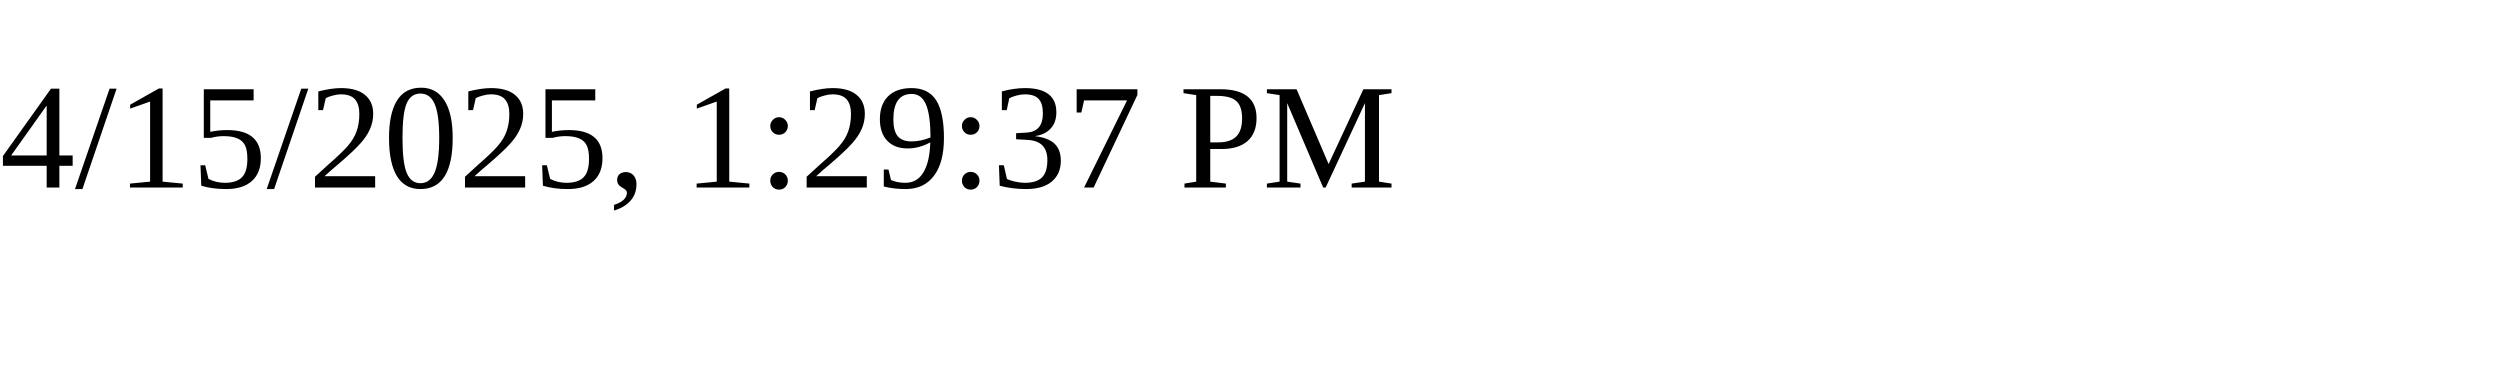
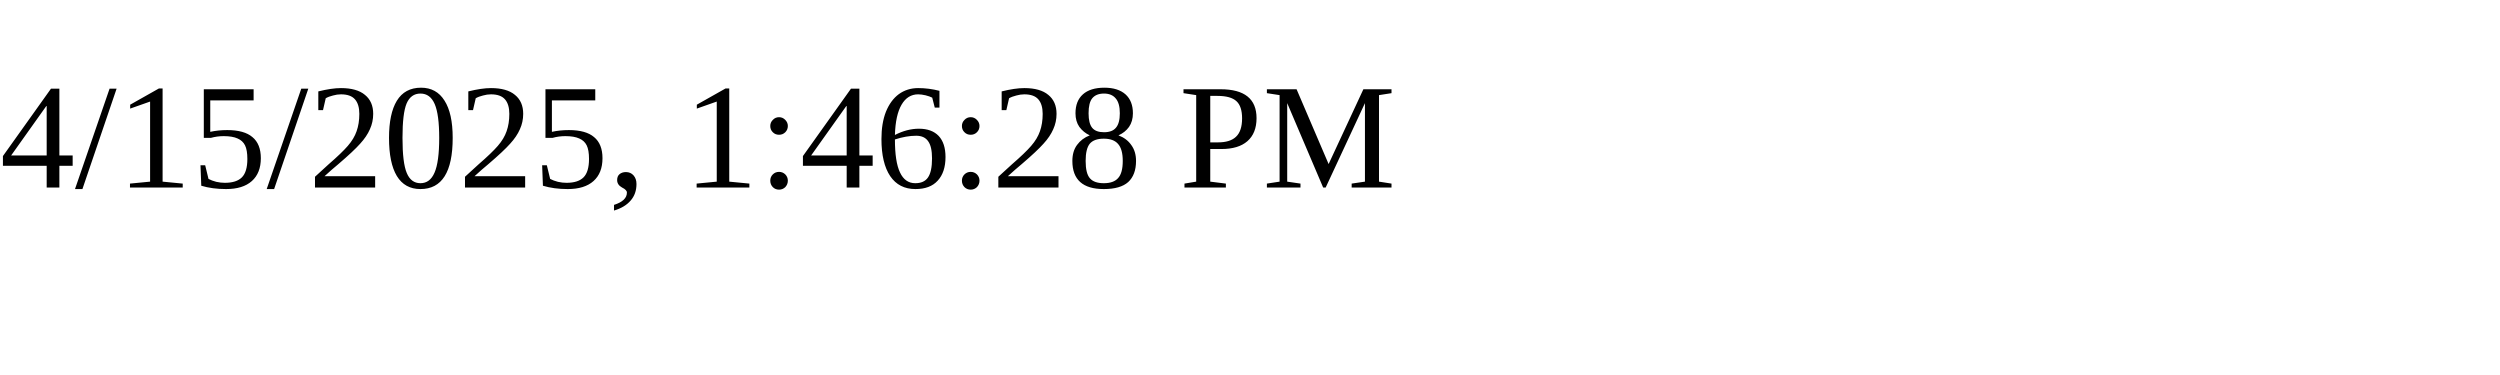
<svg xmlns="http://www.w3.org/2000/svg" height="30" width="200">
-   <text x="0" y="15">4/15/2025, 1:29:37 PM</text>
+   <text x="0" y="15">4/15/2025, 1:46:28 PM</text>
</svg>
